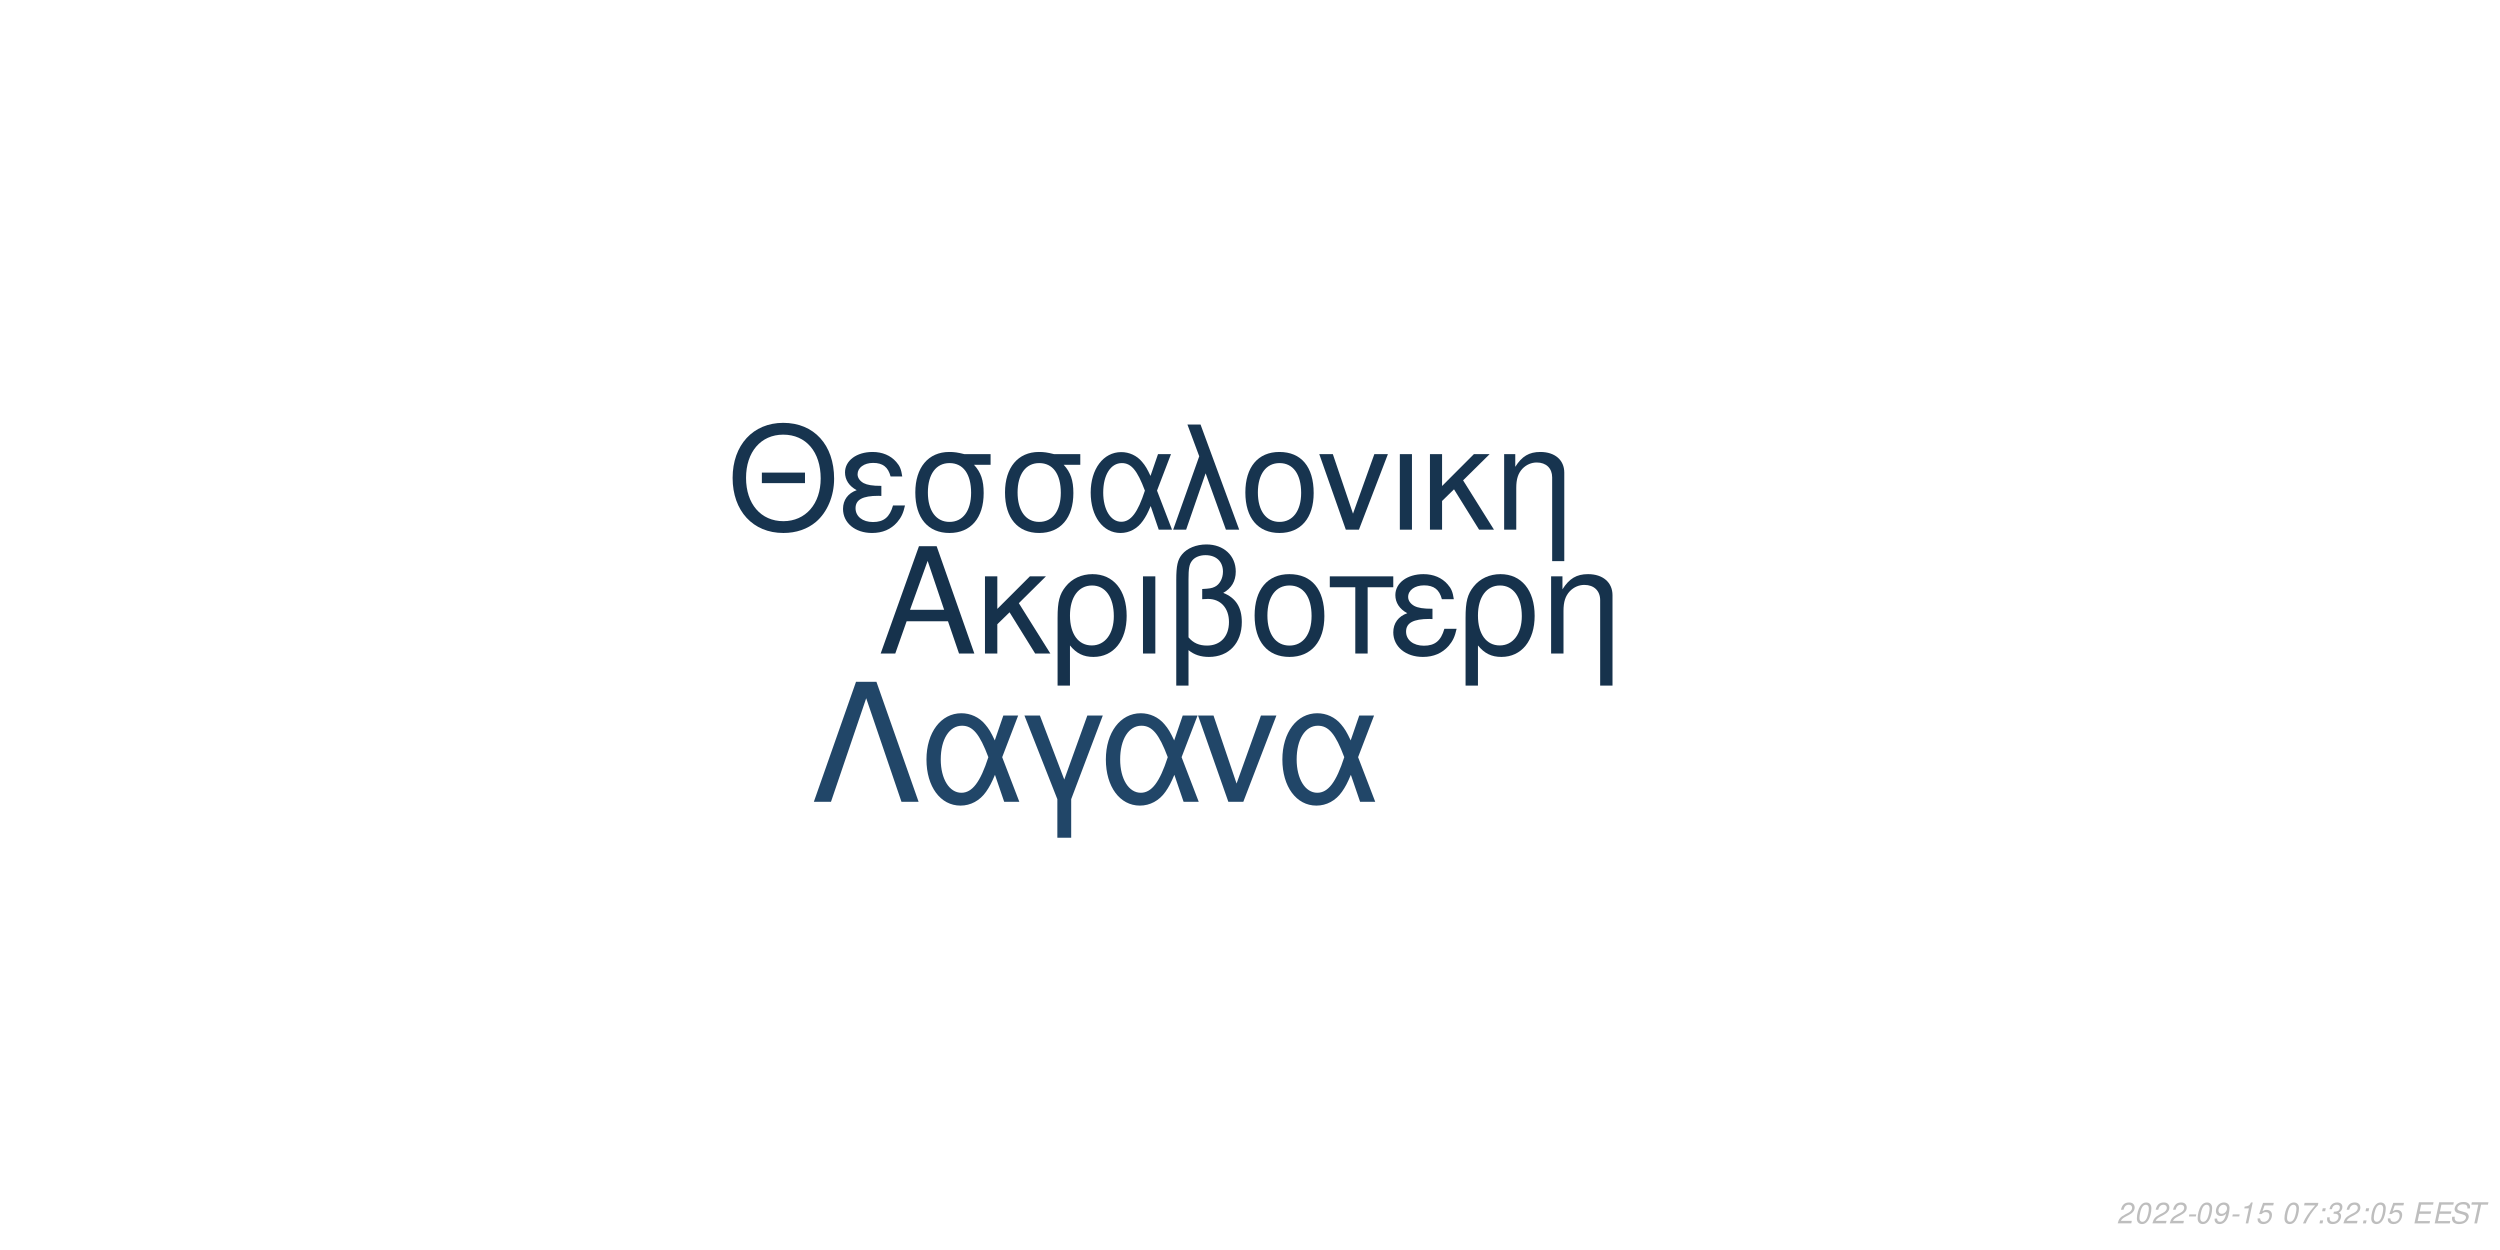
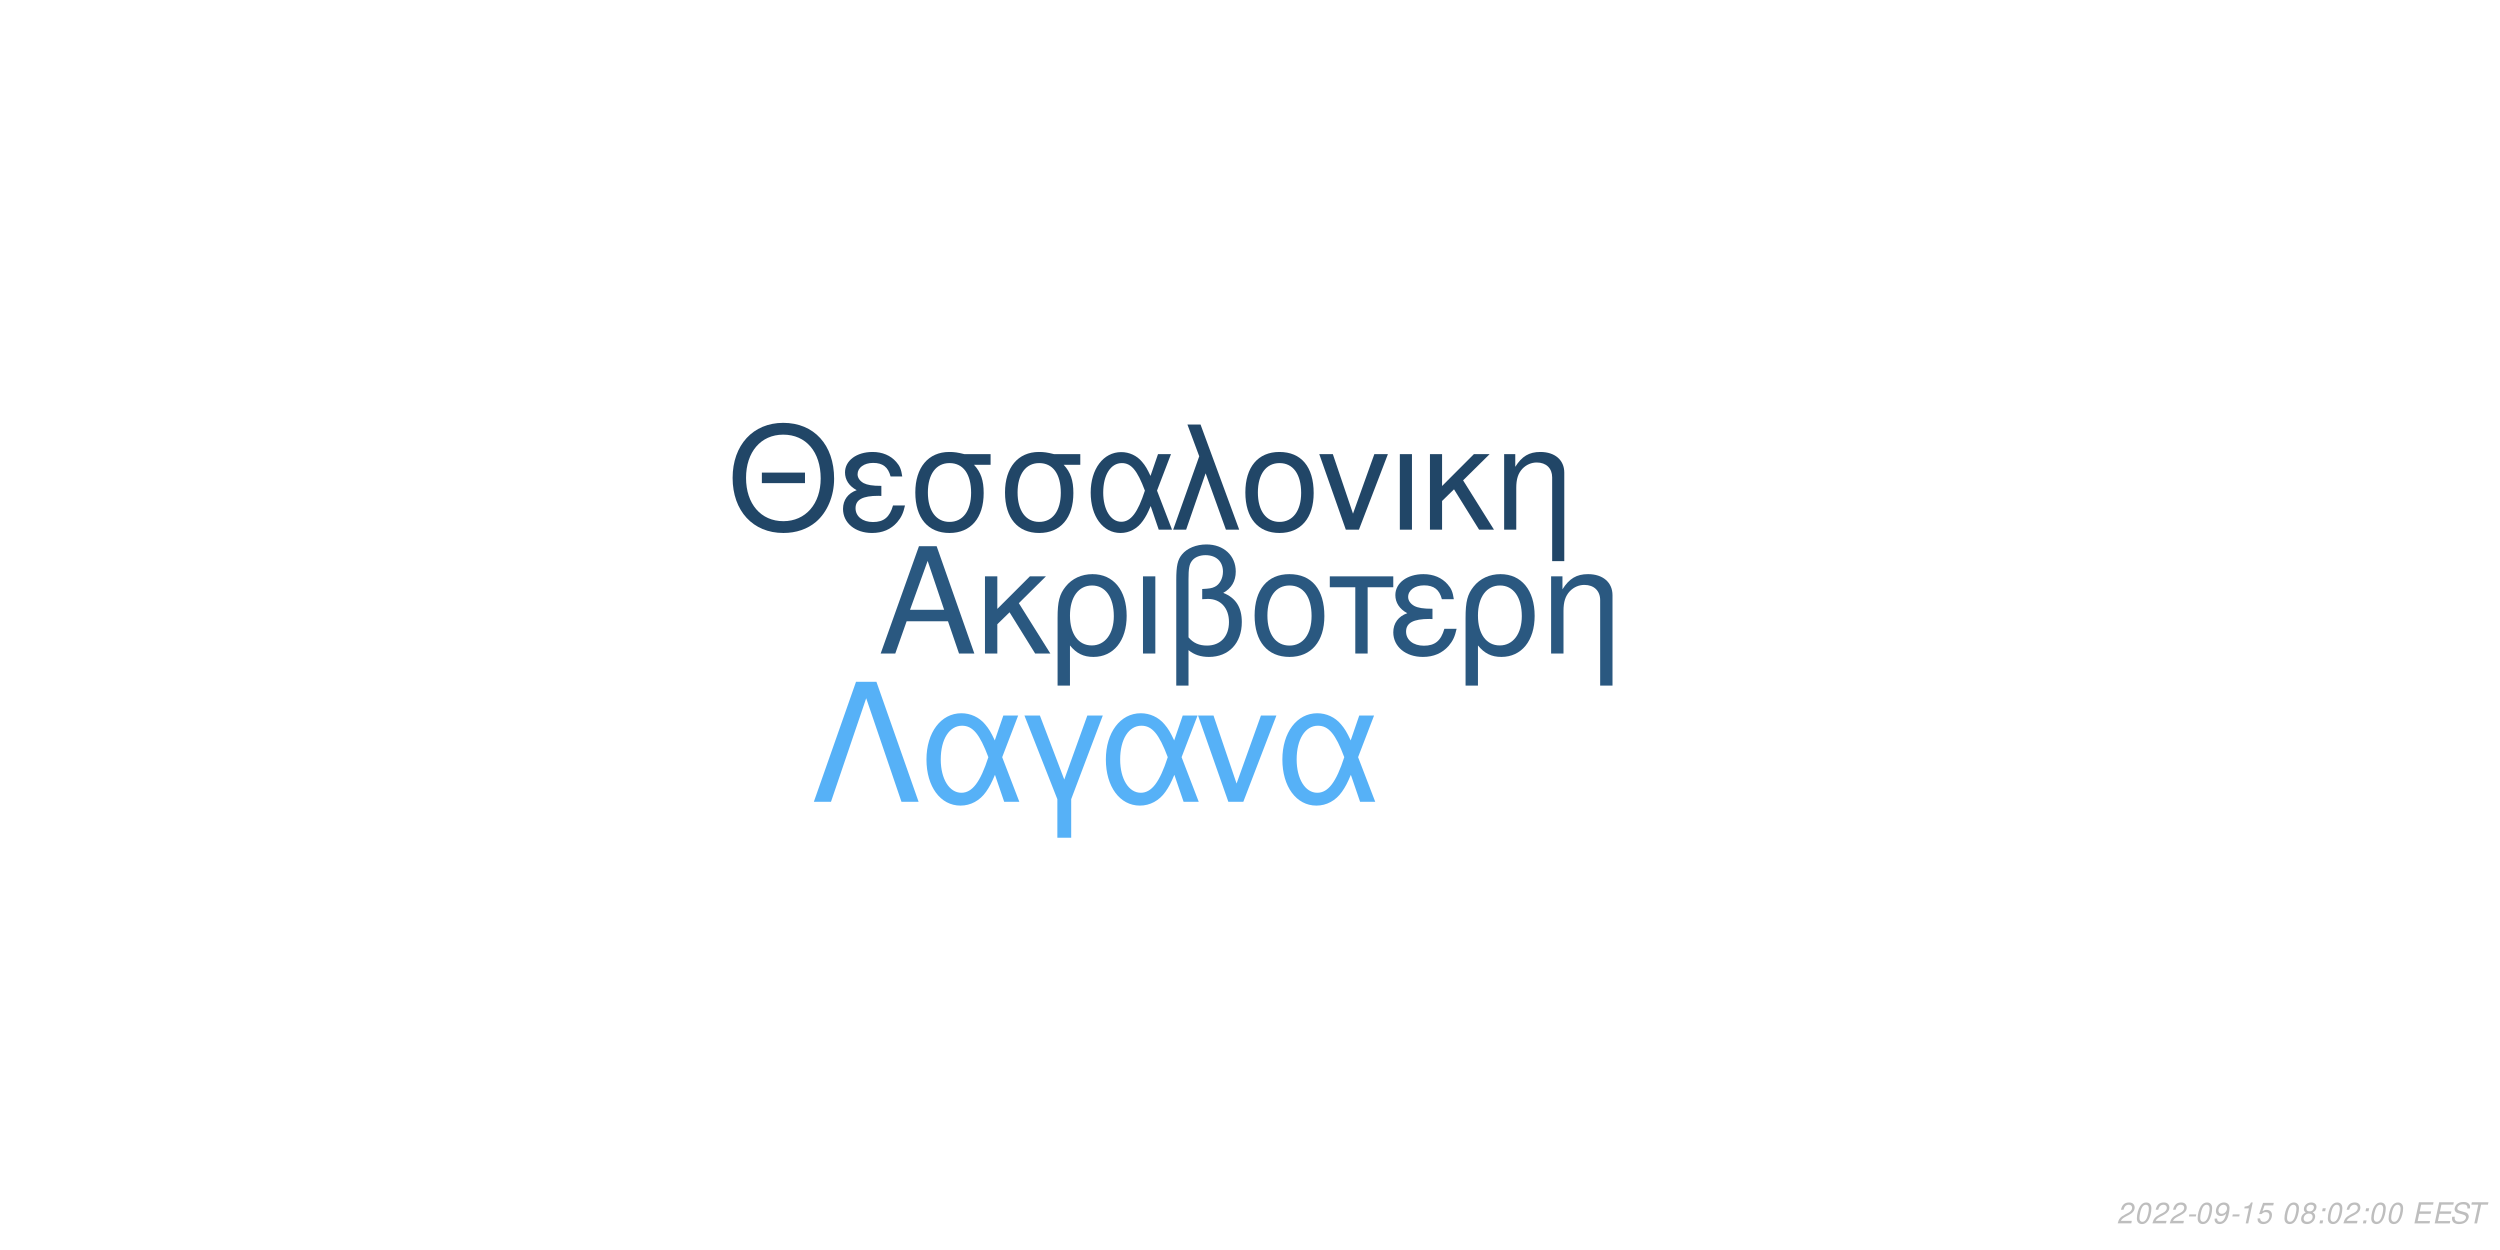
<svg xmlns="http://www.w3.org/2000/svg" xmlns:xlink="http://www.w3.org/1999/xlink" width="864pt" height="432pt" viewBox="0 0 864 432" version="1.1">
  <defs>
    <g>
      <symbol overflow="visible" id="glyph0-0">
        <path style="stroke:none;" d="" />
      </symbol>
      <symbol overflow="visible" id="glyph0-1">
        <path style="stroke:none;" d="M 24.125 -11.141 L 27.938 0 L 33.234 0 L 20.203 -37.094 L 14.094 -37.094 L 0.859 0 L 5.906 0 L 9.828 -11.141 Z M 22.797 -15.109 L 11 -15.109 L 17.094 -32.016 Z M 22.797 -15.109 " />
      </symbol>
      <symbol overflow="visible" id="glyph0-2">
        <path style="stroke:none;" d="M 7.172 -15.422 L 7.172 -26.672 L 2.906 -26.672 L 2.906 0 L 7.172 0 L 7.172 -10.125 L 11.406 -14.25 L 20.25 0 L 25.5 0 L 14.609 -17.406 L 23.969 -26.672 L 18.422 -26.672 Z M 7.172 -15.422 " />
      </symbol>
      <symbol overflow="visible" id="glyph0-3">
        <path style="stroke:none;" d="M 3 11.094 L 7.281 11.094 L 7.281 -2.797 C 9.516 -0.047 11.953 1.172 15.375 1.172 C 22.344 1.172 26.875 -4.422 26.875 -13.031 C 26.875 -21.891 22.297 -27.438 15.062 -27.438 C 11.297 -27.438 7.984 -25.906 5.797 -23.156 C 3.672 -20.516 3 -17.969 3 -12.359 Z M 14.906 -23.516 C 19.547 -23.516 22.438 -19.438 22.438 -12.922 C 22.438 -6.812 19.391 -2.797 14.812 -2.797 C 10.172 -2.797 7.281 -6.766 7.281 -13.125 C 7.281 -19.484 10.234 -23.516 14.906 -23.516 Z M 14.906 -23.516 " />
      </symbol>
      <symbol overflow="visible" id="glyph0-4">
        <path style="stroke:none;" d="M 3.516 0 L 7.781 0 L 7.781 -26.672 L 3.516 -26.672 Z M 3.516 0 " />
      </symbol>
      <symbol overflow="visible" id="glyph0-5">
        <path style="stroke:none;" d="M 4.016 11.094 L 8.25 11.094 L 8.25 -1.172 C 10.172 0.406 12.422 1.172 15.312 1.172 C 22.188 1.172 26.672 -3.609 26.672 -10.891 C 26.672 -15.984 24.578 -19.234 20.25 -20.969 C 23.109 -22.547 24.578 -25.031 24.578 -28.344 C 24.578 -33.844 20.406 -37.703 14.453 -37.703 C 10.938 -37.703 7.734 -36.391 6 -34.25 C 4.484 -32.422 4.016 -30.328 4.016 -25.391 Z M 8.25 -25.656 C 8.25 -29.359 8.5 -30.844 9.469 -32.062 C 10.375 -33.281 12.156 -34 14.094 -34 C 17.812 -34 20.156 -31.812 20.156 -28.297 C 20.156 -25.953 18.984 -23.812 17.297 -23.047 C 16.281 -22.547 15.469 -22.438 12.984 -22.297 L 12.984 -18.781 C 13.734 -18.828 14.344 -18.875 14.969 -18.875 C 19.344 -18.875 22.234 -15.719 22.234 -10.891 C 22.234 -5.906 19.281 -2.75 14.656 -2.75 C 11.953 -2.75 9.922 -3.609 8.25 -5.594 Z M 8.25 -25.656 " />
      </symbol>
      <symbol overflow="visible" id="glyph0-6">
        <path style="stroke:none;" d="M 14.094 -27.438 C 6.562 -27.438 2.094 -22.094 2.094 -13.125 C 2.094 -4.125 6.562 1.172 14.141 1.172 C 21.672 1.172 26.203 -4.172 26.203 -12.922 C 26.203 -22.188 21.828 -27.438 14.094 -27.438 Z M 14.141 -23.516 C 18.938 -23.516 21.781 -19.594 21.781 -12.984 C 21.781 -6.672 18.828 -2.75 14.141 -2.75 C 9.422 -2.75 6.516 -6.672 6.516 -13.125 C 6.516 -19.594 9.422 -23.516 14.141 -23.516 Z M 14.141 -23.516 " />
      </symbol>
      <symbol overflow="visible" id="glyph0-7">
        <path style="stroke:none;" d="M 7.891 0 L 12.156 0 L 12.156 -22.906 L 21.016 -22.906 L 21.016 -26.672 L -0.922 -26.672 L -0.922 -22.906 L 7.891 -22.906 Z M 7.891 0 " />
      </symbol>
      <symbol overflow="visible" id="glyph0-8">
        <path style="stroke:none;" d="M 14.562 -15.469 C 11.344 -15.469 9.562 -15.781 8.297 -16.438 C 6.922 -17.203 6.156 -18.328 6.156 -19.547 C 6.156 -21.891 8.453 -23.562 11.656 -23.562 C 15.062 -23.562 16.953 -22.094 17.812 -18.781 L 21.938 -18.781 C 21.578 -21.266 21.062 -22.5 19.797 -23.922 C 17.812 -26.203 14.906 -27.438 11.453 -27.438 C 5.797 -27.438 1.734 -24.375 1.734 -20.203 C 1.734 -17.609 3.156 -15.375 5.859 -13.938 C 2.797 -12.875 1.016 -10.484 1.016 -7.328 C 1.016 -2.391 5.297 1.172 11.25 1.172 C 14.969 1.172 17.906 -0.109 20.156 -2.641 C 21.578 -4.328 22.297 -5.797 22.906 -8.547 L 18.672 -8.547 C 17.5 -4.422 15.422 -2.703 11.609 -2.703 C 7.938 -2.703 5.438 -4.688 5.438 -7.578 C 5.438 -10.578 7.938 -11.953 13.484 -11.953 C 13.641 -11.953 14.094 -11.953 14.562 -11.906 Z M 14.562 -15.469 " />
      </symbol>
      <symbol overflow="visible" id="glyph0-9">
        <path style="stroke:none;" d="M 3.562 -26.672 L 3.562 0 L 7.844 0 L 7.844 -14.703 C 7.844 -17.906 8.5 -19.891 10.031 -21.531 C 11.406 -22.953 13.188 -23.719 15.062 -23.719 C 18.375 -23.719 20.516 -21.672 20.516 -18.469 L 20.516 11.094 L 24.781 11.094 L 24.781 -20.156 C 24.781 -24.578 21.469 -27.438 16.328 -27.438 C 12.359 -27.438 9.828 -25.906 7.484 -22.188 L 7.484 -26.672 Z M 3.562 -26.672 " />
      </symbol>
      <symbol overflow="visible" id="glyph1-0">
        <path style="stroke:none;" d="" />
      </symbol>
      <symbol overflow="visible" id="glyph1-1">
        <path style="stroke:none;" d="M 26.859 -19.734 L 11.953 -19.734 L 11.953 -16.094 L 26.859 -16.094 Z M 19.328 -36.922 C 8.922 -36.922 1.844 -29.25 1.844 -17.891 C 1.844 -6.484 8.875 1.141 19.391 1.141 C 23.812 1.141 27.703 -0.203 30.641 -2.688 C 34.578 -6.031 36.922 -11.656 36.922 -17.594 C 36.922 -29.297 30 -36.922 19.328 -36.922 Z M 19.328 -32.844 C 27.203 -32.844 32.281 -26.906 32.281 -17.688 C 32.281 -8.922 27.062 -2.938 19.391 -2.938 C 11.609 -2.938 6.484 -8.922 6.484 -17.891 C 6.484 -26.859 11.609 -32.844 19.328 -32.844 Z M 19.328 -32.844 " />
      </symbol>
      <symbol overflow="visible" id="glyph1-2">
        <path style="stroke:none;" d="M 14.25 -15.141 C 11.109 -15.141 9.375 -15.453 8.125 -16.094 C 6.781 -16.844 6.031 -17.938 6.031 -19.141 C 6.031 -21.422 8.266 -23.078 11.406 -23.078 C 14.75 -23.078 16.594 -21.625 17.438 -18.391 L 21.469 -18.391 C 21.125 -20.828 20.625 -22.031 19.391 -23.422 C 17.438 -25.656 14.594 -26.859 11.219 -26.859 C 5.688 -26.859 1.688 -23.875 1.688 -19.781 C 1.688 -17.234 3.094 -15.047 5.734 -13.656 C 2.734 -12.609 1 -10.266 1 -7.172 C 1 -2.344 5.188 1.141 11.016 1.141 C 14.656 1.141 17.547 -0.094 19.734 -2.594 C 21.125 -4.234 21.828 -5.688 22.422 -8.375 L 18.281 -8.375 C 17.141 -4.328 15.094 -2.641 11.359 -2.641 C 7.766 -2.641 5.328 -4.578 5.328 -7.422 C 5.328 -10.359 7.766 -11.703 13.203 -11.703 C 13.359 -11.703 13.797 -11.703 14.25 -11.656 Z M 14.25 -15.141 " />
      </symbol>
      <symbol overflow="visible" id="glyph1-3">
        <path style="stroke:none;" d="M 29 -26.109 L 19.938 -26.109 C 17.594 -26.703 16.438 -26.859 14.703 -26.859 C 7.469 -26.859 2.984 -21.469 2.984 -12.859 C 2.984 -4.031 7.375 1.141 14.797 1.141 C 22.172 1.141 26.609 -4.078 26.609 -12.656 C 26.609 -17.047 25.656 -19.828 23.266 -22.422 L 29 -22.422 Z M 14.797 -23.016 C 19.531 -23.016 22.266 -19.234 22.266 -12.75 C 22.266 -6.531 19.438 -2.688 14.797 -2.688 C 10.172 -2.688 7.328 -6.531 7.328 -12.859 C 7.328 -19.188 10.172 -23.016 14.797 -23.016 Z M 14.797 -23.016 " />
      </symbol>
      <symbol overflow="visible" id="glyph1-4">
        <path style="stroke:none;" d="M 29.344 -26.109 L 24.859 -26.109 L 22.266 -18.578 C 21.125 -21.031 20.484 -22.125 19.328 -23.469 C 17.547 -25.609 14.906 -26.812 12.156 -26.812 C 5.984 -26.812 1.594 -20.984 1.594 -12.812 C 1.594 -4.578 5.828 1.141 11.906 1.141 C 14.953 1.141 17.734 -0.344 19.625 -3.047 C 20.672 -4.531 21.281 -5.688 22.328 -8.172 L 25.109 0 L 29.703 0 L 24.516 -13.5 Z M 20.328 -13.5 C 17.891 -5.922 15.453 -2.734 12.156 -2.734 C 8.516 -2.734 5.922 -6.922 5.922 -12.812 C 5.922 -18.938 8.516 -23.016 12.359 -23.016 C 15.594 -23.016 17.688 -20.531 20.328 -13.5 Z M 20.328 -13.5 " />
      </symbol>
      <symbol overflow="visible" id="glyph1-5">
        <path style="stroke:none;" d="M 1.094 0 L 5.578 0 L 12.312 -19.484 L 19.328 0 L 23.922 0 L 10.562 -36.328 L 6.031 -36.328 L 10.109 -25.359 Z M 1.094 0 " />
      </symbol>
      <symbol overflow="visible" id="glyph1-6">
        <path style="stroke:none;" d="M 13.797 -26.859 C 6.422 -26.859 2.047 -21.625 2.047 -12.859 C 2.047 -4.031 6.422 1.141 13.859 1.141 C 21.234 1.141 25.656 -4.078 25.656 -12.656 C 25.656 -21.719 21.375 -26.859 13.797 -26.859 Z M 13.859 -23.016 C 18.531 -23.016 21.328 -19.188 21.328 -12.703 C 21.328 -6.531 18.438 -2.688 13.859 -2.688 C 9.219 -2.688 6.375 -6.531 6.375 -12.859 C 6.375 -19.188 9.219 -23.016 13.859 -23.016 Z M 13.859 -23.016 " />
      </symbol>
      <symbol overflow="visible" id="glyph1-7">
        <path style="stroke:none;" d="M 14.297 0 L 24.312 -26.109 L 19.625 -26.109 L 12.25 -5.531 L 5.281 -26.109 L 0.594 -26.109 L 9.766 0 Z M 14.297 0 " />
      </symbol>
      <symbol overflow="visible" id="glyph1-8">
        <path style="stroke:none;" d="M 3.438 0 L 7.625 0 L 7.625 -26.109 L 3.438 -26.109 Z M 3.438 0 " />
      </symbol>
      <symbol overflow="visible" id="glyph1-9">
        <path style="stroke:none;" d="M 7.031 -15.094 L 7.031 -26.109 L 2.844 -26.109 L 2.844 0 L 7.031 0 L 7.031 -9.922 L 11.156 -13.953 L 19.828 0 L 24.969 0 L 14.297 -17.047 L 23.469 -26.109 L 18.031 -26.109 Z M 7.031 -15.094 " />
      </symbol>
      <symbol overflow="visible" id="glyph1-10">
        <path style="stroke:none;" d="M 3.484 -26.109 L 3.484 0 L 7.672 0 L 7.672 -14.406 C 7.672 -17.547 8.328 -19.484 9.812 -21.078 C 11.156 -22.469 12.906 -23.219 14.75 -23.219 C 17.984 -23.219 20.078 -21.234 20.078 -18.094 L 20.078 10.859 L 24.266 10.859 L 24.266 -19.734 C 24.266 -24.062 21.031 -26.859 16 -26.859 C 12.109 -26.859 9.609 -25.359 7.328 -21.719 L 7.328 -26.109 Z M 3.484 -26.109 " />
      </symbol>
      <symbol overflow="visible" id="glyph2-0">
        <path style="stroke:none;" d="" />
      </symbol>
      <symbol overflow="visible" id="glyph2-1">
        <path style="stroke:none;" d="M 22.531 -41.484 L 15.484 -41.484 L 0.906 0 L 6.828 0 L 19 -35.797 L 31.188 0 L 37.109 0 Z M 22.531 -41.484 " />
      </symbol>
      <symbol overflow="visible" id="glyph2-2">
        <path style="stroke:none;" d="M 33.516 -29.812 L 28.391 -29.812 L 25.438 -21.219 C 24.125 -24.016 23.391 -25.266 22.078 -26.797 C 20.031 -29.25 17.016 -30.609 13.891 -30.609 C 6.828 -30.609 1.828 -23.953 1.828 -14.625 C 1.828 -5.234 6.656 1.312 13.594 1.312 C 17.078 1.312 20.266 -0.391 22.422 -3.469 C 23.609 -5.172 24.297 -6.484 25.5 -9.328 L 28.688 0 L 33.922 0 L 28 -15.422 Z M 23.219 -15.422 C 20.422 -6.766 17.641 -3.125 13.891 -3.125 C 9.734 -3.125 6.766 -7.906 6.766 -14.625 C 6.766 -21.625 9.734 -26.297 14.109 -26.297 C 17.812 -26.297 20.203 -23.453 23.219 -15.422 Z M 23.219 -15.422 " />
      </symbol>
      <symbol overflow="visible" id="glyph2-3">
        <path style="stroke:none;" d="M 12.062 12.406 L 16.844 12.406 L 16.844 -0.906 L 27.766 -29.812 L 22.422 -29.812 L 14.453 -7.688 L 6.031 -29.812 L 0.688 -29.812 L 12.062 -0.906 Z M 12.062 12.406 " />
      </symbol>
      <symbol overflow="visible" id="glyph2-4">
        <path style="stroke:none;" d="M 16.328 0 L 27.766 -29.812 L 22.422 -29.812 L 14 -6.312 L 6.031 -29.812 L 0.688 -29.812 L 11.156 0 Z M 16.328 0 " />
      </symbol>
      <symbol overflow="visible" id="glyph3-0">
        <path style="stroke:none;" d="" />
      </symbol>
      <symbol overflow="visible" id="glyph3-1">
        <path style="stroke:none;" d="M 5.234 -0.875 L 1.469 -0.875 C 1.641 -1.375 2.203 -1.891 3.109 -2.344 L 4.234 -2.938 C 5.562 -3.625 6.219 -4.469 6.219 -5.484 C 6.219 -5.938 6.062 -6.359 5.797 -6.656 C 5.469 -7.047 4.984 -7.234 4.312 -7.234 C 2.766 -7.234 1.891 -6.453 1.484 -4.734 L 2.375 -4.734 C 2.484 -5.188 2.609 -5.484 2.797 -5.75 C 3.094 -6.203 3.609 -6.453 4.188 -6.453 C 4.891 -6.453 5.344 -6.031 5.344 -5.375 C 5.344 -4.703 4.859 -4.094 4.016 -3.656 L 2.984 -3.125 C 1.234 -2.188 0.797 -1.656 0.344 -0.016 L 5.047 -0.016 Z M 5.234 -0.875 " />
      </symbol>
      <symbol overflow="visible" id="glyph3-2">
        <path style="stroke:none;" d="M 4.203 -7.234 C 3.375 -7.234 2.688 -6.812 2.125 -5.984 C 1.484 -5.047 0.984 -3.188 0.984 -1.734 C 0.984 -1.109 1.172 -0.562 1.484 -0.266 C 1.797 0.047 2.281 0.234 2.766 0.234 C 3.625 0.234 4.281 -0.156 4.859 -1.016 C 5.516 -1.953 6 -3.797 6 -5.266 C 6 -6.5 5.328 -7.234 4.203 -7.234 Z M 4.094 -6.453 C 4.734 -6.453 5.125 -5.984 5.125 -5.156 C 5.125 -4.203 4.781 -2.625 4.406 -1.812 C 3.984 -0.938 3.516 -0.547 2.875 -0.547 C 2.25 -0.547 1.875 -1.031 1.875 -1.828 C 1.875 -2.797 2.203 -4.344 2.594 -5.203 C 2.984 -6.047 3.453 -6.453 4.094 -6.453 Z M 4.094 -6.453 " />
      </symbol>
      <symbol overflow="visible" id="glyph3-3">
        <path style="stroke:none;" d="M 3.516 -3.125 L 1.125 -3.125 L 0.969 -2.406 L 3.359 -2.406 Z M 3.516 -3.125 " />
      </symbol>
      <symbol overflow="visible" id="glyph3-4">
        <path style="stroke:none;" d="M 0.844 -1.656 C 0.844 -1.547 0.844 -1.438 0.844 -1.375 C 0.844 -0.406 1.531 0.234 2.578 0.234 C 3.203 0.234 3.766 0.016 4.297 -0.438 C 4.938 -1 5.312 -1.656 5.594 -2.719 C 5.844 -3.672 6.016 -4.766 6.016 -5.375 C 6.016 -5.844 5.844 -6.328 5.547 -6.656 C 5.203 -7.031 4.703 -7.234 4.062 -7.234 C 2.516 -7.234 1.297 -5.938 1.297 -4.266 C 1.297 -3.203 1.984 -2.547 3.047 -2.547 C 3.484 -2.547 3.953 -2.672 4.281 -2.891 C 4.406 -2.984 4.547 -3.078 4.828 -3.344 C 4.438 -1.484 3.703 -0.547 2.703 -0.547 C 2.109 -0.547 1.719 -0.938 1.719 -1.547 L 1.719 -1.656 Z M 3.953 -6.453 C 4.625 -6.453 5.141 -5.953 5.141 -5.281 C 5.141 -4.188 4.312 -3.312 3.297 -3.312 C 2.594 -3.312 2.172 -3.734 2.172 -4.453 C 2.172 -5.562 2.984 -6.453 3.953 -6.453 Z M 3.953 -6.453 " />
      </symbol>
      <symbol overflow="visible" id="glyph3-5">
        <path style="stroke:none;" d="M 3.703 -5.188 L 2.594 0 L 3.469 0 L 5.016 -7.234 L 4.438 -7.234 C 3.906 -6.156 3.688 -6.016 2.234 -5.812 L 2.109 -5.188 Z M 3.703 -5.188 " />
      </symbol>
      <symbol overflow="visible" id="glyph3-6">
        <path style="stroke:none;" d="M 6.297 -7.094 L 2.594 -7.094 L 1.234 -3.234 L 2.047 -3.234 C 2.656 -3.766 2.938 -3.906 3.531 -3.906 C 4.328 -3.906 4.797 -3.453 4.797 -2.688 C 4.797 -1.438 3.969 -0.547 2.828 -0.547 C 2.031 -0.547 1.609 -0.938 1.578 -1.734 L 0.703 -1.734 L 0.703 -1.516 C 0.703 -0.938 0.844 -0.547 1.188 -0.266 C 1.562 0.062 2.078 0.234 2.703 0.234 C 3.656 0.234 4.391 -0.156 4.984 -0.922 C 5.422 -1.5 5.672 -2.234 5.672 -2.953 C 5.672 -4 4.938 -4.672 3.812 -4.672 C 3.328 -4.672 2.906 -4.547 2.406 -4.234 L 3.109 -6.219 L 6.109 -6.219 Z M 6.297 -7.094 " />
      </symbol>
      <symbol overflow="visible" id="glyph3-7">
        <path style="stroke:none;" d="" />
      </symbol>
      <symbol overflow="visible" id="glyph3-8">
-         <path style="stroke:none;" d="M 6.703 -7.094 L 1.953 -7.094 L 1.766 -6.219 L 5.594 -6.219 C 3.344 -3.688 2.266 -2.109 1.375 0 L 2.344 0 C 3.031 -1.906 4.828 -4.594 6.547 -6.281 Z M 6.703 -7.094 " />
+         <path style="stroke:none;" d="M 4.766 -3.797 C 5.078 -3.969 5.234 -4.078 5.438 -4.234 C 5.812 -4.594 6.062 -5.172 6.062 -5.734 C 6.062 -6.625 5.344 -7.234 4.266 -7.234 C 2.812 -7.234 1.703 -6.219 1.703 -4.875 C 1.703 -4.406 1.875 -4.125 2.359 -3.812 C 1.297 -3.312 0.75 -2.516 0.75 -1.469 C 0.75 -0.438 1.547 0.234 2.812 0.234 C 3.656 0.234 4.359 -0.094 4.938 -0.734 C 5.359 -1.234 5.609 -1.859 5.609 -2.438 C 5.609 -3.047 5.312 -3.516 4.766 -3.797 Z M 4.109 -6.453 C 4.797 -6.453 5.188 -6.125 5.188 -5.578 C 5.188 -5.266 5.062 -4.922 4.859 -4.672 C 4.562 -4.312 4.188 -4.156 3.656 -4.156 C 2.984 -4.156 2.594 -4.453 2.594 -4.984 C 2.594 -5.859 3.203 -6.453 4.109 -6.453 Z M 3.453 -3.406 C 4.234 -3.406 4.734 -2.984 4.734 -2.312 C 4.734 -1.312 3.922 -0.547 2.875 -0.547 C 2.125 -0.547 1.625 -0.969 1.625 -1.625 C 1.625 -2.609 2.438 -3.406 3.453 -3.406 Z M 3.453 -3.406 " />
      </symbol>
      <symbol overflow="visible" id="glyph3-9">
        <path style="stroke:none;" d="M 2.359 -1.031 L 1.312 -1.031 L 1.094 0 L 2.141 0 Z M 3.266 -5.234 L 2.219 -5.234 L 2 -4.203 L 3.047 -4.203 Z M 3.266 -5.234 " />
      </symbol>
      <symbol overflow="visible" id="glyph3-10">
-         <path style="stroke:none;" d="M 2.922 -3.312 C 3.125 -3.344 3.234 -3.344 3.375 -3.344 C 4.203 -3.344 4.688 -3 4.688 -2.406 C 4.688 -1.312 3.906 -0.547 2.781 -0.547 C 2.047 -0.547 1.594 -0.938 1.594 -1.562 C 1.594 -1.719 1.609 -1.844 1.656 -2.094 L 0.766 -2.094 C 0.734 -1.797 0.719 -1.641 0.719 -1.469 C 0.719 -0.375 1.406 0.234 2.641 0.234 C 3.547 0.234 4.297 -0.078 4.812 -0.656 C 5.266 -1.156 5.562 -1.875 5.562 -2.547 C 5.562 -3.125 5.344 -3.453 4.797 -3.734 C 5.641 -4.234 6.016 -4.844 6.016 -5.734 C 6.016 -6.656 5.312 -7.234 4.203 -7.234 C 3.375 -7.234 2.672 -6.938 2.188 -6.375 C 1.891 -6.031 1.703 -5.641 1.516 -4.906 L 2.391 -4.906 C 2.5 -5.359 2.594 -5.594 2.734 -5.812 C 3.047 -6.234 3.516 -6.453 4.078 -6.453 C 4.734 -6.453 5.141 -6.125 5.141 -5.578 C 5.141 -5.188 5.016 -4.797 4.797 -4.547 C 4.516 -4.234 4 -4.062 3.266 -4.062 L 3.078 -4.062 Z M 2.922 -3.312 " />
+         <path style="stroke:none;" d="M 2.547 -3.312 L 6.5 -3.312 L 6.688 -4.141 L 2.719 -4.141 L 3.219 -6.469 L 7.344 -6.469 L 7.516 -7.297 L 2.453 -7.297 L 0.906 0 L 6.125 0 L 6.297 -0.812 L 2.016 -0.812 Z M 2.547 -3.312 " />
      </symbol>
      <symbol overflow="visible" id="glyph3-11">
-         <path style="stroke:none;" d="M 2.547 -3.312 L 6.5 -3.312 L 6.688 -4.141 L 2.719 -4.141 L 3.219 -6.469 L 7.344 -6.469 L 7.516 -7.297 L 2.453 -7.297 L 0.906 0 L 6.125 0 L 6.297 -0.812 L 2.016 -0.812 Z M 2.547 -3.312 " />
+         <path style="stroke:none;" d="M 7.062 -5.156 C 7.125 -5.438 7.141 -5.562 7.141 -5.703 C 7.141 -6.156 6.938 -6.594 6.594 -6.891 C 6.188 -7.25 5.656 -7.406 4.875 -7.406 C 3.844 -7.406 3.047 -7.125 2.5 -6.562 C 2.094 -6.141 1.781 -5.438 1.781 -4.922 C 1.781 -4.297 2.219 -3.766 2.891 -3.562 L 4.594 -3.094 C 5.406 -2.859 5.734 -2.578 5.734 -2.094 C 5.734 -1.781 5.547 -1.406 5.266 -1.141 C 4.844 -0.766 4.266 -0.578 3.453 -0.578 C 2.328 -0.578 1.812 -0.984 1.812 -1.906 C 1.812 -2.047 1.812 -2.125 1.844 -2.312 L 0.984 -2.312 C 0.906 -2.062 0.891 -1.906 0.891 -1.688 C 0.891 -0.484 1.797 0.234 3.297 0.234 C 4.359 0.234 5.234 -0.062 5.812 -0.609 C 6.344 -1.078 6.688 -1.797 6.688 -2.375 C 6.688 -2.641 6.609 -2.906 6.453 -3.156 C 6.234 -3.5 5.938 -3.703 5.469 -3.828 L 3.75 -4.312 C 2.984 -4.547 2.734 -4.734 2.734 -5.188 C 2.734 -5.547 2.875 -5.844 3.188 -6.109 C 3.547 -6.438 4.031 -6.594 4.703 -6.594 C 5.266 -6.594 5.688 -6.484 5.906 -6.297 C 6.094 -6.125 6.219 -5.797 6.219 -5.516 C 6.219 -5.422 6.203 -5.344 6.188 -5.156 Z M 7.062 -5.156 " />
      </symbol>
      <symbol overflow="visible" id="glyph3-12">
-         <path style="stroke:none;" d="M 7.062 -5.156 C 7.125 -5.438 7.141 -5.562 7.141 -5.703 C 7.141 -6.156 6.938 -6.594 6.594 -6.891 C 6.188 -7.25 5.656 -7.406 4.875 -7.406 C 3.844 -7.406 3.047 -7.125 2.5 -6.562 C 2.094 -6.141 1.781 -5.438 1.781 -4.922 C 1.781 -4.297 2.219 -3.766 2.891 -3.562 L 4.594 -3.094 C 5.406 -2.859 5.734 -2.578 5.734 -2.094 C 5.734 -1.781 5.547 -1.406 5.266 -1.141 C 4.844 -0.766 4.266 -0.578 3.453 -0.578 C 2.328 -0.578 1.812 -0.984 1.812 -1.906 C 1.812 -2.047 1.812 -2.125 1.844 -2.312 L 0.984 -2.312 C 0.906 -2.062 0.891 -1.906 0.891 -1.688 C 0.891 -0.484 1.797 0.234 3.297 0.234 C 4.359 0.234 5.234 -0.062 5.812 -0.609 C 6.344 -1.078 6.688 -1.797 6.688 -2.375 C 6.688 -2.641 6.609 -2.906 6.453 -3.156 C 6.234 -3.5 5.938 -3.703 5.469 -3.828 L 3.75 -4.312 C 2.984 -4.547 2.734 -4.734 2.734 -5.188 C 2.734 -5.547 2.875 -5.844 3.188 -6.109 C 3.547 -6.438 4.031 -6.594 4.703 -6.594 C 5.266 -6.594 5.688 -6.484 5.906 -6.297 C 6.094 -6.125 6.219 -5.797 6.219 -5.516 C 6.219 -5.422 6.203 -5.344 6.188 -5.156 Z M 7.062 -5.156 " />
-       </symbol>
-       <symbol overflow="visible" id="glyph3-13">
        <path style="stroke:none;" d="M 4.938 -6.469 L 7.312 -6.469 L 7.484 -7.297 L 1.75 -7.297 L 1.578 -6.469 L 3.984 -6.469 L 2.609 0 L 3.547 0 Z M 4.938 -6.469 " />
      </symbol>
    </g>
  </defs>
  <g id="surface1">
    <rect x="0" y="0" width="864" height="432" style="fill:rgb(100%,100%,100%);fill-opacity:1;stroke:none;" />
-     <g style="fill:rgb(8.627%,19.608%,29.804%);fill-opacity:1;">
+     <g style="fill:rgb(16.471%,34.51%,50.196%);fill-opacity:1;">
      <use xlink:href="#glyph0-1" x="303.5" y="225.861" />
      <use xlink:href="#glyph0-2" x="337.5" y="225.861" />
      <use xlink:href="#glyph0-3" x="362.5" y="225.861" />
      <use xlink:href="#glyph0-4" x="391.5" y="225.861" />
      <use xlink:href="#glyph0-5" x="402.5" y="225.861" />
      <use xlink:href="#glyph0-6" x="431.5" y="225.861" />
      <use xlink:href="#glyph0-7" x="460.5" y="225.861" />
      <use xlink:href="#glyph0-8" x="480.5" y="225.861" />
      <use xlink:href="#glyph0-3" x="503.5" y="225.861" />
      <use xlink:href="#glyph0-9" x="532.5" y="225.861" />
    </g>
-     <g style="fill:rgb(9.02%,20.392%,30.98%);fill-opacity:1;">
+     <g style="fill:rgb(12.941%,27.451%,40.392%);fill-opacity:1;">
      <use xlink:href="#glyph1-1" x="251.348" y="183.058" />
      <use xlink:href="#glyph1-2" x="290.348" y="183.058" />
      <use xlink:href="#glyph1-3" x="313.348" y="183.058" />
      <use xlink:href="#glyph1-3" x="344.348" y="183.058" />
      <use xlink:href="#glyph1-4" x="375.348" y="183.058" />
      <use xlink:href="#glyph1-5" x="404.348" y="183.058" />
      <use xlink:href="#glyph1-6" x="428.348" y="183.058" />
      <use xlink:href="#glyph1-7" x="455.348" y="183.058" />
      <use xlink:href="#glyph1-8" x="480.348" y="183.058" />
      <use xlink:href="#glyph1-9" x="491.348" y="183.058" />
      <use xlink:href="#glyph1-10" x="516.348" y="183.058" />
    </g>
-     <g style="fill:rgb(12.941%,27.451%,40.784%);fill-opacity:1;">
+     <g style="fill:rgb(33.725%,69.412%,96.863%);fill-opacity:1;">
      <use xlink:href="#glyph2-1" x="280.359" y="277.105" />
      <use xlink:href="#glyph2-2" x="318.359" y="277.105" />
      <use xlink:href="#glyph2-3" x="353.359" y="277.105" />
      <use xlink:href="#glyph2-2" x="380.359" y="277.105" />
      <use xlink:href="#glyph2-4" x="413.359" y="277.105" />
      <use xlink:href="#glyph2-2" x="441.359" y="277.105" />
    </g>
    <g style="fill:rgb(74.51%,74.51%,74.51%);fill-opacity:1;">
      <use xlink:href="#glyph3-1" x="731.52" y="422.81" />
      <use xlink:href="#glyph3-2" x="737.52" y="422.81" />
      <use xlink:href="#glyph3-1" x="743.52" y="422.81" />
      <use xlink:href="#glyph3-1" x="749.52" y="422.81" />
      <use xlink:href="#glyph3-3" x="755.52" y="422.81" />
      <use xlink:href="#glyph3-2" x="758.52" y="422.81" />
      <use xlink:href="#glyph3-4" x="764.52" y="422.81" />
      <use xlink:href="#glyph3-3" x="770.52" y="422.81" />
      <use xlink:href="#glyph3-5" x="773.52" y="422.81" />
      <use xlink:href="#glyph3-6" x="779.52" y="422.81" />
      <use xlink:href="#glyph3-7" x="785.52" y="422.81" />
      <use xlink:href="#glyph3-2" x="788.52" y="422.81" />
      <use xlink:href="#glyph3-8" x="794.52" y="422.81" />
      <use xlink:href="#glyph3-9" x="800.52" y="422.81" />
-       <use xlink:href="#glyph3-10" x="803.52" y="422.81" />
+       <use xlink:href="#glyph3-2" x="803.52" y="422.81" />
      <use xlink:href="#glyph3-1" x="809.52" y="422.81" />
      <use xlink:href="#glyph3-9" x="815.52" y="422.81" />
      <use xlink:href="#glyph3-2" x="818.52" y="422.81" />
-       <use xlink:href="#glyph3-6" x="824.52" y="422.81" />
+       <use xlink:href="#glyph3-2" x="824.52" y="422.81" />
      <use xlink:href="#glyph3-7" x="830.52" y="422.81" />
-       <use xlink:href="#glyph3-11" x="833.52" y="422.81" />
-       <use xlink:href="#glyph3-11" x="840.52" y="422.81" />
-       <use xlink:href="#glyph3-12" x="846.52" y="422.81" />
-       <use xlink:href="#glyph3-13" x="852.52" y="422.81" />
+       <use xlink:href="#glyph3-10" x="833.52" y="422.81" />
+       <use xlink:href="#glyph3-10" x="840.52" y="422.81" />
+       <use xlink:href="#glyph3-11" x="846.52" y="422.81" />
+       <use xlink:href="#glyph3-12" x="852.52" y="422.81" />
    </g>
  </g>
</svg>
